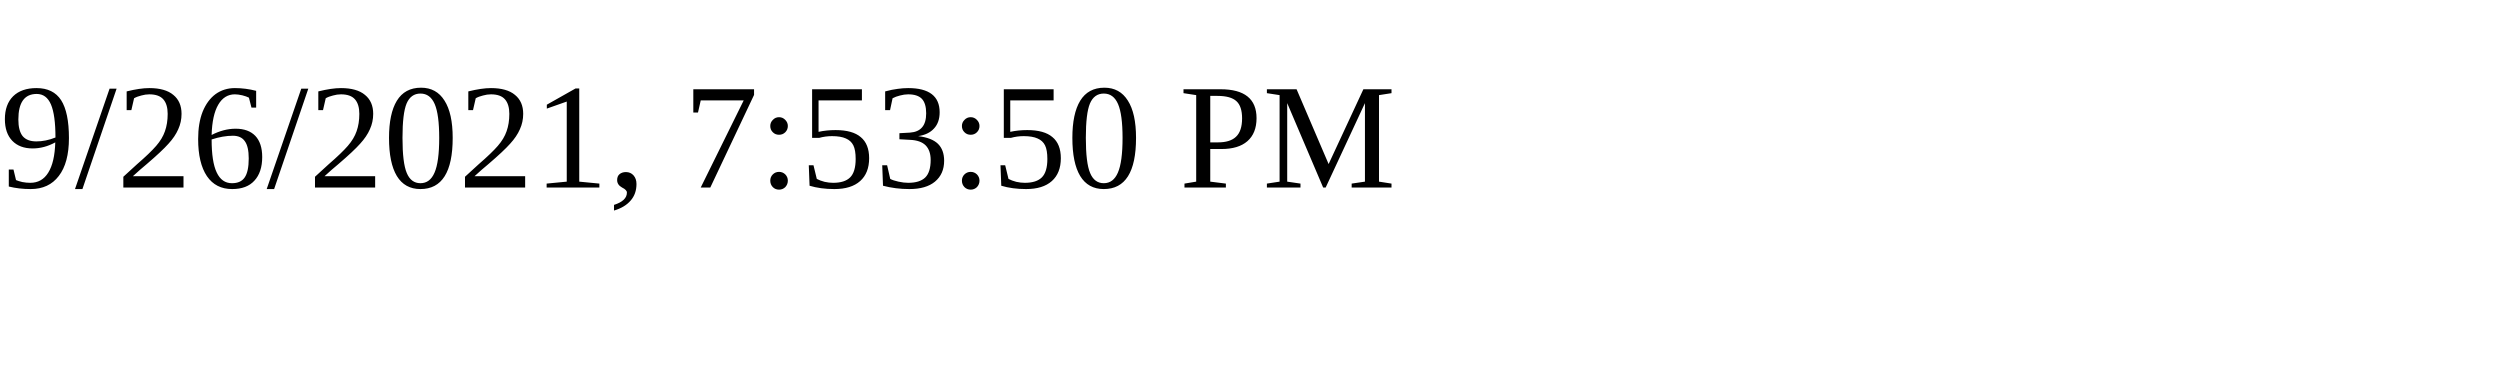
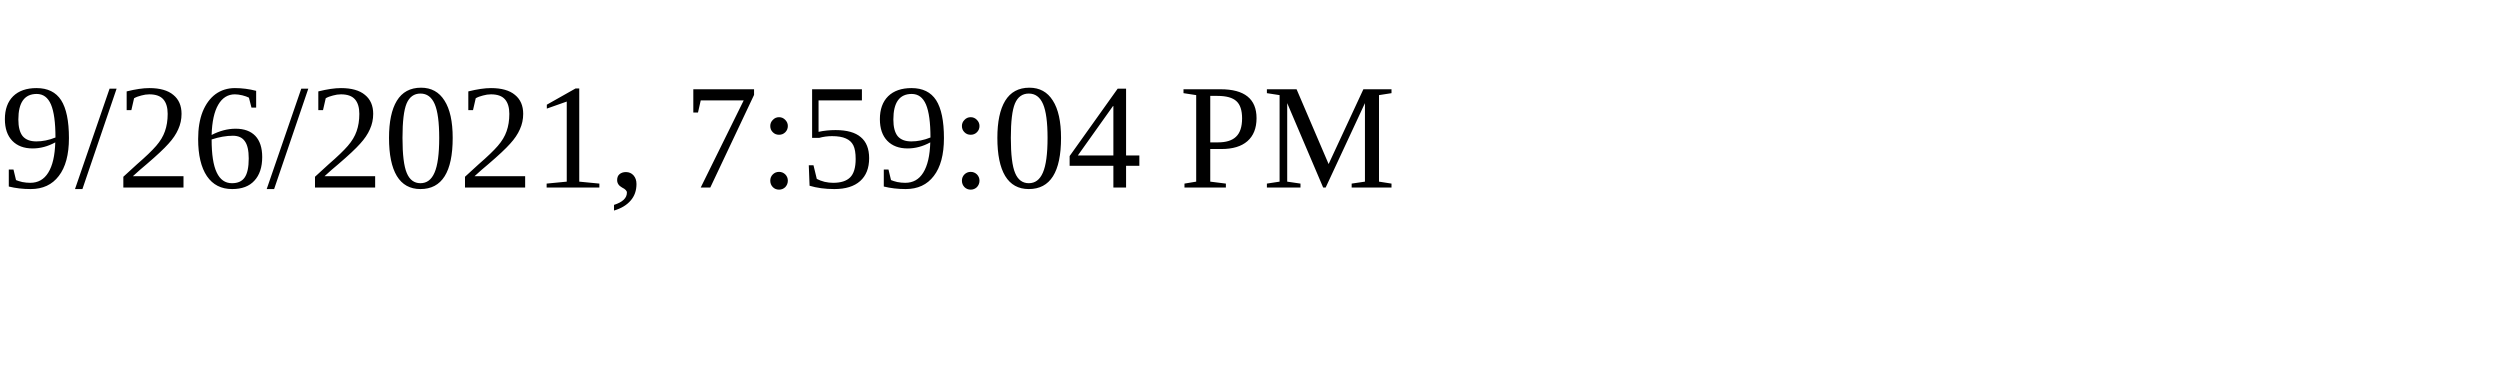
<svg xmlns="http://www.w3.org/2000/svg" height="30" width="200">
-   <text x="0" y="15">9/26/2021, 7:53:50 PM</text>
+   <text x="0" y="15">9/26/2021, 7:59:04 PM</text>
</svg>
